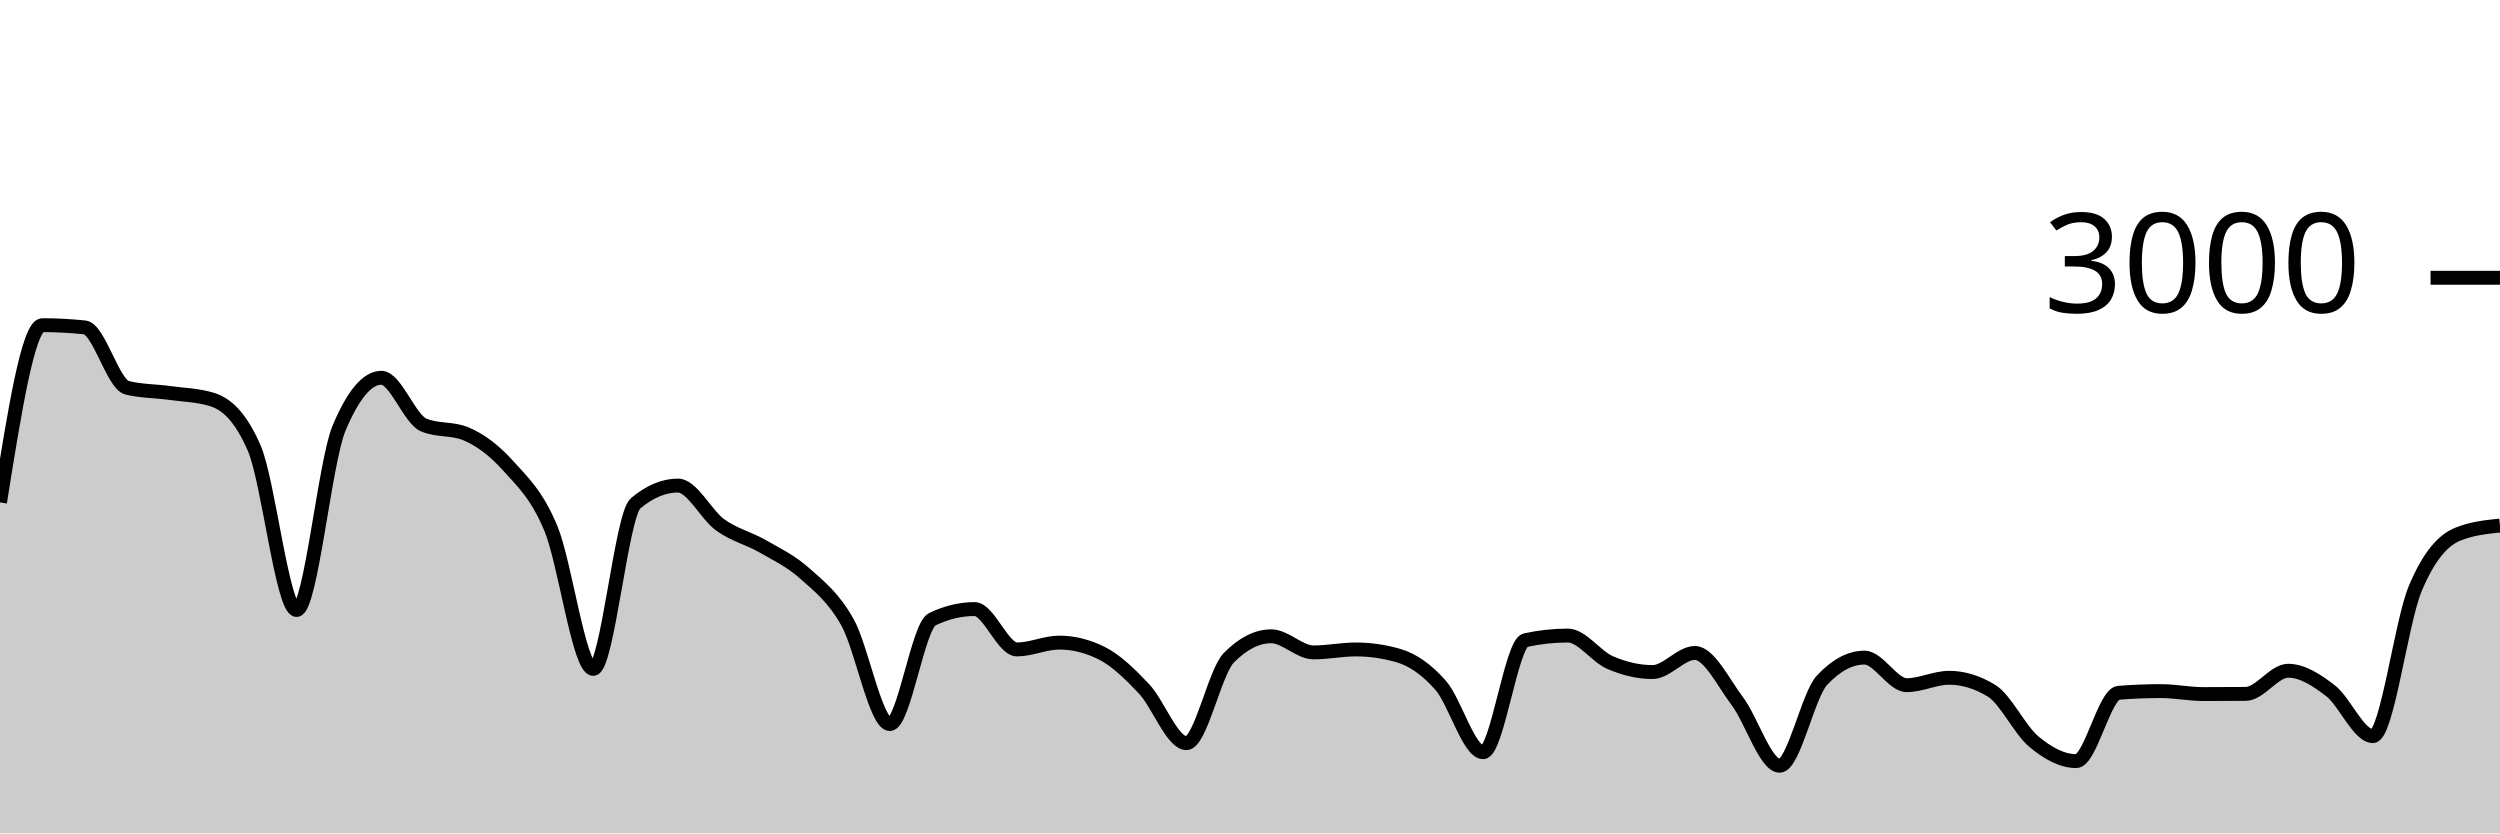
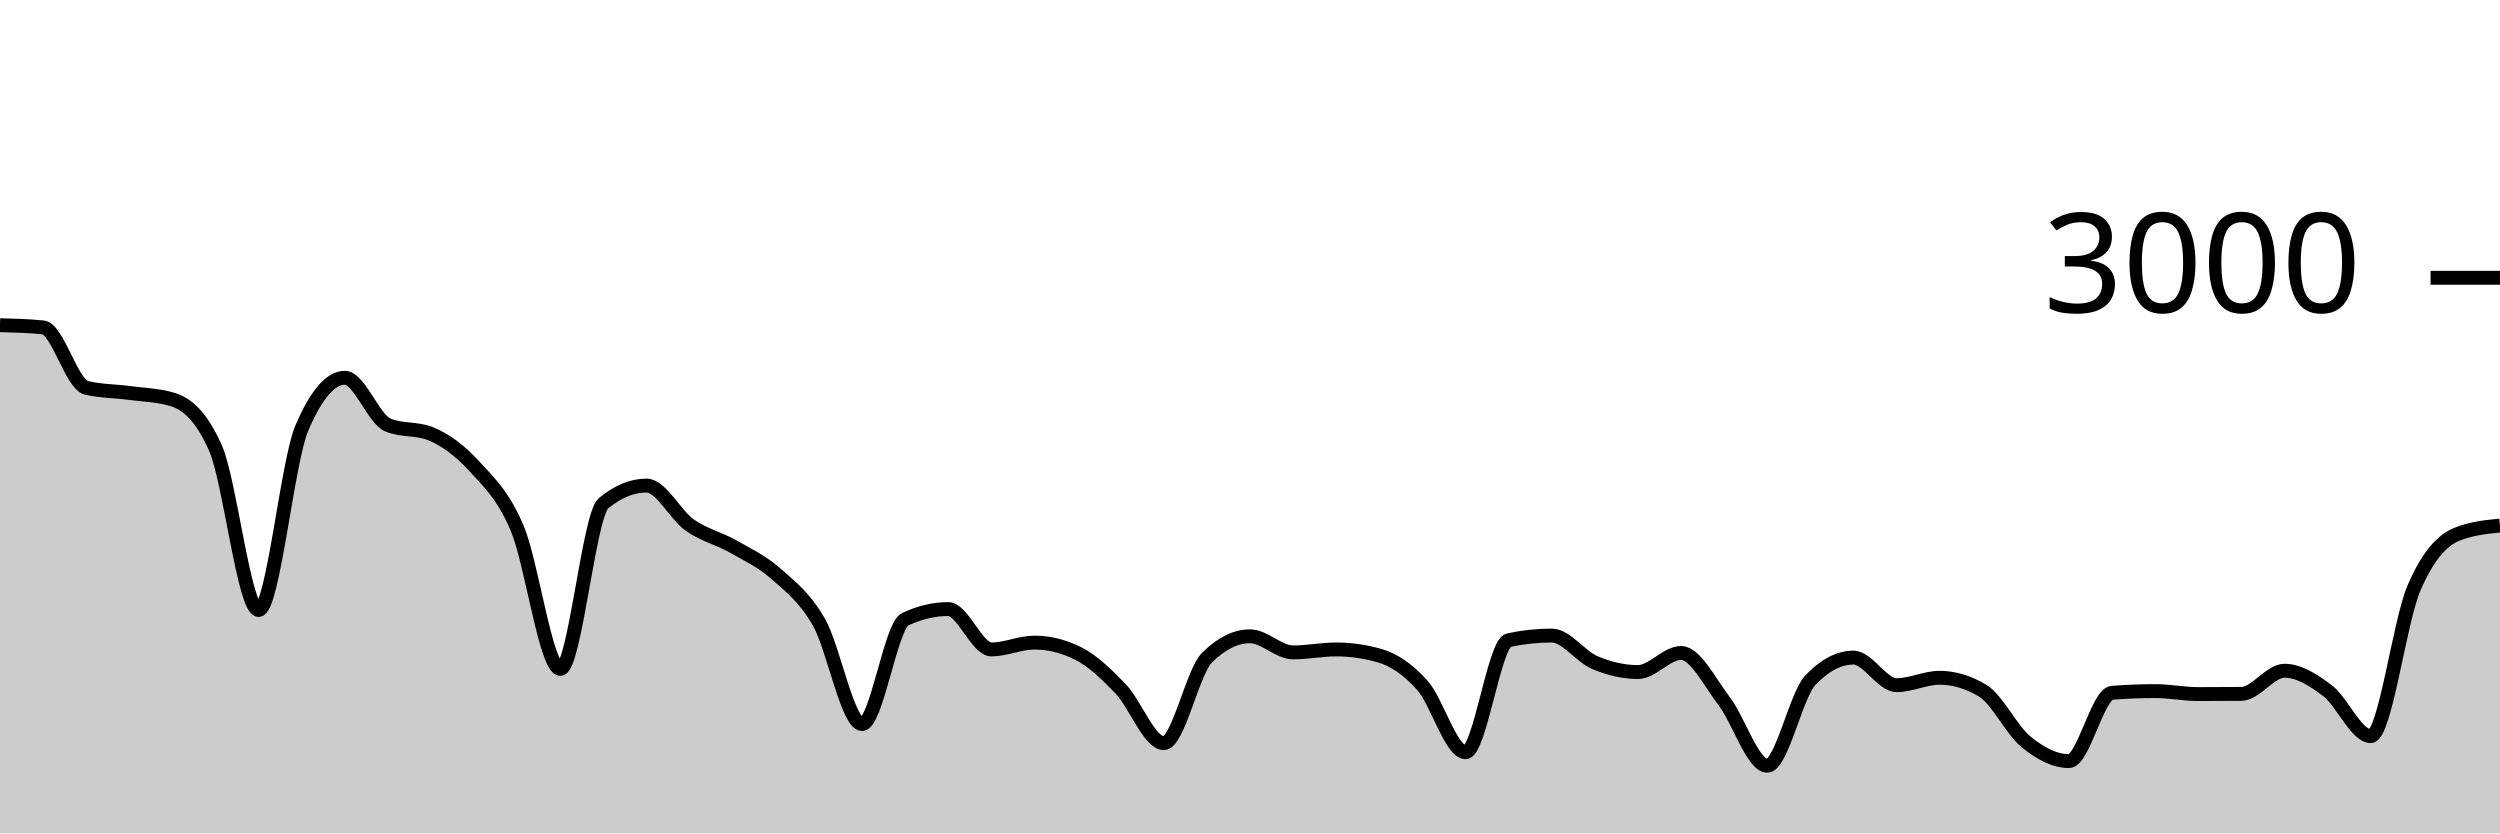
<svg xmlns="http://www.w3.org/2000/svg" viewBox="0 0 180 60">
  <g transform="translate(0,20)">
-     <path class="area" fill="rgba(0, 0, 0, 0.2)" d="M0,16.173C1.017,9.793,2.034,3.413,3.051,3.413C4.068,3.413,5.085,3.467,6.102,3.573C7.119,3.68,8.136,7.671,9.153,7.92C10.169,8.169,11.186,8.153,12.203,8.293C13.22,8.433,14.237,8.449,15.254,8.76C16.271,9.071,17.288,9.929,18.305,12.267C19.322,14.604,20.339,23.92,21.356,23.92C22.373,23.92,23.39,13.267,24.407,10.84C25.424,8.413,26.441,7.2,27.458,7.2C28.475,7.2,29.492,10.173,30.508,10.6C31.525,11.027,32.542,10.813,33.559,11.24C34.576,11.667,35.593,12.427,36.61,13.56C37.627,14.693,38.644,15.607,39.661,18.04C40.678,20.473,41.695,28.16,42.712,28.16C43.729,28.16,44.746,17.093,45.763,16.24C46.78,15.387,47.797,14.96,48.814,14.96C49.831,14.96,50.847,17.071,51.864,17.8C52.881,18.529,53.898,18.749,54.915,19.333C55.932,19.918,56.949,20.396,57.966,21.307C58.983,22.218,60,22.996,61.017,24.8C62.034,26.604,63.051,32.133,64.068,32.133C65.085,32.133,66.102,25.076,67.119,24.587C68.136,24.098,69.153,23.853,70.169,23.853C71.186,23.853,72.203,26.76,73.22,26.76C74.237,26.76,75.254,26.267,76.271,26.267C77.288,26.267,78.305,26.52,79.322,27.027C80.339,27.533,81.356,28.52,82.373,29.6C83.39,30.68,84.407,33.507,85.424,33.507C86.441,33.507,87.458,28.391,88.475,27.36C89.492,26.329,90.508,25.813,91.525,25.813C92.542,25.813,93.559,26.973,94.576,26.973C95.593,26.973,96.61,26.76,97.627,26.76C98.644,26.76,99.661,26.907,100.678,27.2C101.695,27.493,102.712,28.187,103.729,29.347C104.746,30.507,105.763,34.16,106.78,34.16C107.797,34.16,108.814,26.316,109.831,26.093C110.847,25.871,111.864,25.76,112.881,25.76C113.898,25.76,114.915,27.269,115.932,27.707C116.949,28.144,117.966,28.387,118.983,28.387C120,28.387,121.017,27.013,122.034,27.013C123.051,27.013,124.068,29.127,125.085,30.48C126.102,31.833,127.119,35.133,128.136,35.133C129.153,35.133,130.169,30.058,131.186,28.973C132.203,27.889,133.22,27.347,134.237,27.347C135.254,27.347,136.271,29.333,137.288,29.333C138.305,29.333,139.322,28.8,140.339,28.8C141.356,28.8,142.373,29.111,143.39,29.733C144.407,30.356,145.424,32.556,146.441,33.4C147.458,34.244,148.475,34.8,149.492,34.8C150.508,34.8,151.525,29.96,152.542,29.88C153.559,29.8,154.576,29.76,155.593,29.76C156.61,29.76,157.627,29.973,158.644,29.973C159.661,29.973,160.678,29.969,161.695,29.96C162.712,29.951,163.729,28.293,164.746,28.293C165.763,28.293,166.78,28.949,167.797,29.733C168.814,30.518,169.831,33,170.847,33C171.864,33,172.881,24.796,173.898,22.373C174.915,19.951,175.932,18.884,176.949,18.467C177.966,18.049,178.983,17.944,180,17.84L180,40C178.983,40,177.966,40,176.949,40C175.932,40,174.915,40,173.898,40C172.881,40,171.864,40,170.847,40C169.831,40,168.814,40,167.797,40C166.78,40,165.763,40,164.746,40C163.729,40,162.712,40,161.695,40C160.678,40,159.661,40,158.644,40C157.627,40,156.61,40,155.593,40C154.576,40,153.559,40,152.542,40C151.525,40,150.508,40,149.492,40C148.475,40,147.458,40,146.441,40C145.424,40,144.407,40,143.39,40C142.373,40,141.356,40,140.339,40C139.322,40,138.305,40,137.288,40C136.271,40,135.254,40,134.237,40C133.22,40,132.203,40,131.186,40C130.169,40,129.153,40,128.136,40C127.119,40,126.102,40,125.085,40C124.068,40,123.051,40,122.034,40C121.017,40,120,40,118.983,40C117.966,40,116.949,40,115.932,40C114.915,40,113.898,40,112.881,40C111.864,40,110.847,40,109.831,40C108.814,40,107.797,40,106.78,40C105.763,40,104.746,40,103.729,40C102.712,40,101.695,40,100.678,40C99.661,40,98.644,40,97.627,40C96.61,40,95.593,40,94.576,40C93.559,40,92.542,40,91.525,40C90.508,40,89.492,40,88.475,40C87.458,40,86.441,40,85.424,40C84.407,40,83.39,40,82.373,40C81.356,40,80.339,40,79.322,40C78.305,40,77.288,40,76.271,40C75.254,40,74.237,40,73.22,40C72.203,40,71.186,40,70.169,40C69.153,40,68.136,40,67.119,40C66.102,40,65.085,40,64.068,40C63.051,40,62.034,40,61.017,40C60,40,58.983,40,57.966,40C56.949,40,55.932,40,54.915,40C53.898,40,52.881,40,51.864,40C50.847,40,49.831,40,48.814,40C47.797,40,46.78,40,45.763,40C44.746,40,43.729,40,42.712,40C41.695,40,40.678,40,39.661,40C38.644,40,37.627,40,36.61,40C35.593,40,34.576,40,33.559,40C32.542,40,31.525,40,30.508,40C29.492,40,28.475,40,27.458,40C26.441,40,25.424,40,24.407,40C23.39,40,22.373,40,21.356,40C20.339,40,19.322,40,18.305,40C17.288,40,16.271,40,15.254,40C14.237,40,13.22,40,12.203,40C11.186,40,10.169,40,9.153,40C8.136,40,7.119,40,6.102,40C5.085,40,4.068,40,3.051,40C2.034,40,1.017,40,0,40Z" />
-     <path class="line" stroke="black" fill="none" d="M0,16.173C1.017,9.793,2.034,3.413,3.051,3.413C4.068,3.413,5.085,3.467,6.102,3.573C7.119,3.68,8.136,7.671,9.153,7.92C10.169,8.169,11.186,8.153,12.203,8.293C13.22,8.433,14.237,8.449,15.254,8.76C16.271,9.071,17.288,9.929,18.305,12.267C19.322,14.604,20.339,23.92,21.356,23.92C22.373,23.92,23.39,13.267,24.407,10.84C25.424,8.413,26.441,7.2,27.458,7.2C28.475,7.2,29.492,10.173,30.508,10.6C31.525,11.027,32.542,10.813,33.559,11.24C34.576,11.667,35.593,12.427,36.61,13.56C37.627,14.693,38.644,15.607,39.661,18.04C40.678,20.473,41.695,28.16,42.712,28.16C43.729,28.16,44.746,17.093,45.763,16.24C46.78,15.387,47.797,14.96,48.814,14.96C49.831,14.96,50.847,17.071,51.864,17.8C52.881,18.529,53.898,18.749,54.915,19.333C55.932,19.918,56.949,20.396,57.966,21.307C58.983,22.218,60,22.996,61.017,24.8C62.034,26.604,63.051,32.133,64.068,32.133C65.085,32.133,66.102,25.076,67.119,24.587C68.136,24.098,69.153,23.853,70.169,23.853C71.186,23.853,72.203,26.76,73.22,26.76C74.237,26.76,75.254,26.267,76.271,26.267C77.288,26.267,78.305,26.52,79.322,27.027C80.339,27.533,81.356,28.52,82.373,29.6C83.39,30.68,84.407,33.507,85.424,33.507C86.441,33.507,87.458,28.391,88.475,27.36C89.492,26.329,90.508,25.813,91.525,25.813C92.542,25.813,93.559,26.973,94.576,26.973C95.593,26.973,96.61,26.76,97.627,26.76C98.644,26.76,99.661,26.907,100.678,27.2C101.695,27.493,102.712,28.187,103.729,29.347C104.746,30.507,105.763,34.16,106.78,34.16C107.797,34.16,108.814,26.316,109.831,26.093C110.847,25.871,111.864,25.76,112.881,25.76C113.898,25.76,114.915,27.269,115.932,27.707C116.949,28.144,117.966,28.387,118.983,28.387C120,28.387,121.017,27.013,122.034,27.013C123.051,27.013,124.068,29.127,125.085,30.48C126.102,31.833,127.119,35.133,128.136,35.133C129.153,35.133,130.169,30.058,131.186,28.973C132.203,27.889,133.22,27.347,134.237,27.347C135.254,27.347,136.271,29.333,137.288,29.333C138.305,29.333,139.322,28.8,140.339,28.8C141.356,28.8,142.373,29.111,143.39,29.733C144.407,30.356,145.424,32.556,146.441,33.4C147.458,34.244,148.475,34.8,149.492,34.8C150.508,34.8,151.525,29.96,152.542,29.88C153.559,29.8,154.576,29.76,155.593,29.76C156.61,29.76,157.627,29.973,158.644,29.973C159.661,29.973,160.678,29.969,161.695,29.96C162.712,29.951,163.729,28.293,164.746,28.293C165.763,28.293,166.78,28.949,167.797,29.733C168.814,30.518,169.831,33,170.847,33C171.864,33,172.881,24.796,173.898,22.373C174.915,19.951,175.932,18.884,176.949,18.467C177.966,18.049,178.983,17.944,180,17.84" />
+     <path class="area" fill="rgba(0, 0, 0, 0.2)" d="M0,3.413C1.034,3.44,2.069,3.467,3.103,3.573C4.138,3.68,5.172,7.671,6.207,7.92C7.241,8.169,8.276,8.153,9.31,8.293C10.345,8.433,11.379,8.449,12.414,8.76C13.448,9.071,14.483,9.929,15.517,12.267C16.552,14.604,17.586,23.92,18.621,23.92C19.655,23.92,20.69,13.267,21.724,10.84C22.759,8.413,23.793,7.2,24.828,7.2C25.862,7.2,26.897,10.173,27.931,10.6C28.966,11.027,30,10.813,31.034,11.24C32.069,11.667,33.103,12.427,34.138,13.56C35.172,14.693,36.207,15.607,37.241,18.04C38.276,20.473,39.31,28.16,40.345,28.16C41.379,28.16,42.414,17.093,43.448,16.24C44.483,15.387,45.517,14.96,46.552,14.96C47.586,14.96,48.621,17.071,49.655,17.8C50.69,18.529,51.724,18.749,52.759,19.333C53.793,19.918,54.828,20.396,55.862,21.307C56.897,22.218,57.931,22.996,58.966,24.8C60,26.604,61.034,32.133,62.069,32.133C63.103,32.133,64.138,25.076,65.172,24.587C66.207,24.098,67.241,23.853,68.276,23.853C69.31,23.853,70.345,26.76,71.379,26.76C72.414,26.76,73.448,26.267,74.483,26.267C75.517,26.267,76.552,26.52,77.586,27.027C78.621,27.533,79.655,28.52,80.69,29.6C81.724,30.68,82.759,33.507,83.793,33.507C84.828,33.507,85.862,28.391,86.897,27.36C87.931,26.329,88.966,25.813,90,25.813C91.034,25.813,92.069,26.973,93.103,26.973C94.138,26.973,95.172,26.76,96.207,26.76C97.241,26.76,98.276,26.907,99.31,27.2C100.345,27.493,101.379,28.187,102.414,29.347C103.448,30.507,104.483,34.16,105.517,34.16C106.552,34.16,107.586,26.316,108.621,26.093C109.655,25.871,110.69,25.76,111.724,25.76C112.759,25.76,113.793,27.269,114.828,27.707C115.862,28.144,116.897,28.387,117.931,28.387C118.966,28.387,120,27.013,121.034,27.013C122.069,27.013,123.103,29.127,124.138,30.48C125.172,31.833,126.207,35.133,127.241,35.133C128.276,35.133,129.31,30.058,130.345,28.973C131.379,27.889,132.414,27.347,133.448,27.347C134.483,27.347,135.517,29.333,136.552,29.333C137.586,29.333,138.621,28.8,139.655,28.8C140.69,28.8,141.724,29.111,142.759,29.733C143.793,30.356,144.828,32.556,145.862,33.4C146.897,34.244,147.931,34.8,148.966,34.8C150,34.8,151.034,29.96,152.069,29.88C153.103,29.8,154.138,29.76,155.172,29.76C156.207,29.76,157.241,29.973,158.276,29.973C159.31,29.973,160.345,29.969,161.379,29.96C162.414,29.951,163.448,28.293,164.483,28.293C165.517,28.293,166.552,28.949,167.586,29.733C168.621,30.518,169.655,33,170.69,33C171.724,33,172.759,24.796,173.793,22.373C174.828,19.951,175.862,18.884,176.897,18.467C177.931,18.049,178.966,17.944,180,17.84L180,40C178.966,40,177.931,40,176.897,40C175.862,40,174.828,40,173.793,40C172.759,40,171.724,40,170.69,40C169.655,40,168.621,40,167.586,40C166.552,40,165.517,40,164.483,40C163.448,40,162.414,40,161.379,40C160.345,40,159.31,40,158.276,40C157.241,40,156.207,40,155.172,40C154.138,40,153.103,40,152.069,40C151.034,40,150,40,148.966,40C147.931,40,146.897,40,145.862,40C144.828,40,143.793,40,142.759,40C141.724,40,140.69,40,139.655,40C138.621,40,137.586,40,136.552,40C135.517,40,134.483,40,133.448,40C132.414,40,131.379,40,130.345,40C129.31,40,128.276,40,127.241,40C126.207,40,125.172,40,124.138,40C123.103,40,122.069,40,121.034,40C120,40,118.966,40,117.931,40C116.897,40,115.862,40,114.828,40C113.793,40,112.759,40,111.724,40C110.69,40,109.655,40,108.621,40C107.586,40,106.552,40,105.517,40C104.483,40,103.448,40,102.414,40C101.379,40,100.345,40,99.31,40C98.276,40,97.241,40,96.207,40C95.172,40,94.138,40,93.103,40C92.069,40,91.034,40,90,40C88.966,40,87.931,40,86.897,40C85.862,40,84.828,40,83.793,40C82.759,40,81.724,40,80.69,40C79.655,40,78.621,40,77.586,40C76.552,40,75.517,40,74.483,40C73.448,40,72.414,40,71.379,40C70.345,40,69.31,40,68.276,40C67.241,40,66.207,40,65.172,40C64.138,40,63.103,40,62.069,40C61.034,40,60,40,58.966,40C57.931,40,56.897,40,55.862,40C54.828,40,53.793,40,52.759,40C51.724,40,50.69,40,49.655,40C48.621,40,47.586,40,46.552,40C45.517,40,44.483,40,43.448,40C42.414,40,41.379,40,40.345,40C39.31,40,38.276,40,37.241,40C36.207,40,35.172,40,34.138,40C33.103,40,32.069,40,31.034,40C30,40,28.966,40,27.931,40C26.897,40,25.862,40,24.828,40C23.793,40,22.759,40,21.724,40C20.69,40,19.655,40,18.621,40C17.586,40,16.552,40,15.517,40C14.483,40,13.448,40,12.414,40C11.379,40,10.345,40,9.31,40C8.276,40,7.241,40,6.207,40C5.172,40,4.138,40,3.103,40C2.069,40,1.034,40,0,40Z" />
+     <path class="line" stroke="black" fill="none" d="M0,3.413C1.034,3.44,2.069,3.467,3.103,3.573C4.138,3.68,5.172,7.671,6.207,7.92C7.241,8.169,8.276,8.153,9.31,8.293C10.345,8.433,11.379,8.449,12.414,8.76C13.448,9.071,14.483,9.929,15.517,12.267C16.552,14.604,17.586,23.92,18.621,23.92C19.655,23.92,20.69,13.267,21.724,10.84C22.759,8.413,23.793,7.2,24.828,7.2C25.862,7.2,26.897,10.173,27.931,10.6C28.966,11.027,30,10.813,31.034,11.24C32.069,11.667,33.103,12.427,34.138,13.56C35.172,14.693,36.207,15.607,37.241,18.04C38.276,20.473,39.31,28.16,40.345,28.16C41.379,28.16,42.414,17.093,43.448,16.24C44.483,15.387,45.517,14.96,46.552,14.96C47.586,14.96,48.621,17.071,49.655,17.8C50.69,18.529,51.724,18.749,52.759,19.333C53.793,19.918,54.828,20.396,55.862,21.307C56.897,22.218,57.931,22.996,58.966,24.8C60,26.604,61.034,32.133,62.069,32.133C63.103,32.133,64.138,25.076,65.172,24.587C66.207,24.098,67.241,23.853,68.276,23.853C69.31,23.853,70.345,26.76,71.379,26.76C72.414,26.76,73.448,26.267,74.483,26.267C75.517,26.267,76.552,26.52,77.586,27.027C78.621,27.533,79.655,28.52,80.69,29.6C81.724,30.68,82.759,33.507,83.793,33.507C84.828,33.507,85.862,28.391,86.897,27.36C87.931,26.329,88.966,25.813,90,25.813C91.034,25.813,92.069,26.973,93.103,26.973C94.138,26.973,95.172,26.76,96.207,26.76C97.241,26.76,98.276,26.907,99.31,27.2C100.345,27.493,101.379,28.187,102.414,29.347C103.448,30.507,104.483,34.16,105.517,34.16C106.552,34.16,107.586,26.316,108.621,26.093C109.655,25.871,110.69,25.76,111.724,25.76C112.759,25.76,113.793,27.269,114.828,27.707C115.862,28.144,116.897,28.387,117.931,28.387C118.966,28.387,120,27.013,121.034,27.013C122.069,27.013,123.103,29.127,124.138,30.48C125.172,31.833,126.207,35.133,127.241,35.133C128.276,35.133,129.31,30.058,130.345,28.973C131.379,27.889,132.414,27.347,133.448,27.347C134.483,27.347,135.517,29.333,136.552,29.333C137.586,29.333,138.621,28.8,139.655,28.8C140.69,28.8,141.724,29.111,142.759,29.733C143.793,30.356,144.828,32.556,145.862,33.4C146.897,34.244,147.931,34.8,148.966,34.8C150,34.8,151.034,29.96,152.069,29.88C153.103,29.8,154.138,29.76,155.172,29.76C156.207,29.76,157.241,29.973,158.276,29.973C159.31,29.973,160.345,29.969,161.379,29.96C162.414,29.951,163.448,28.293,164.483,28.293C165.517,28.293,166.552,28.949,167.586,29.733C168.621,30.518,169.655,33,170.69,33C171.724,33,172.759,24.796,173.793,22.373C174.828,19.951,175.862,18.884,176.897,18.467C177.931,18.049,178.966,17.944,180,17.84" />
    <path class="axis-ceiling" stroke-width="1" stroke="black" fill="none" d="M175,0L180,0" />
    <text class="axis-ceiling-label" font-family="sans-serif" text-anchor="end" font-size="10px" x="170" y="2.5">3000</text>
  </g>
</svg>
